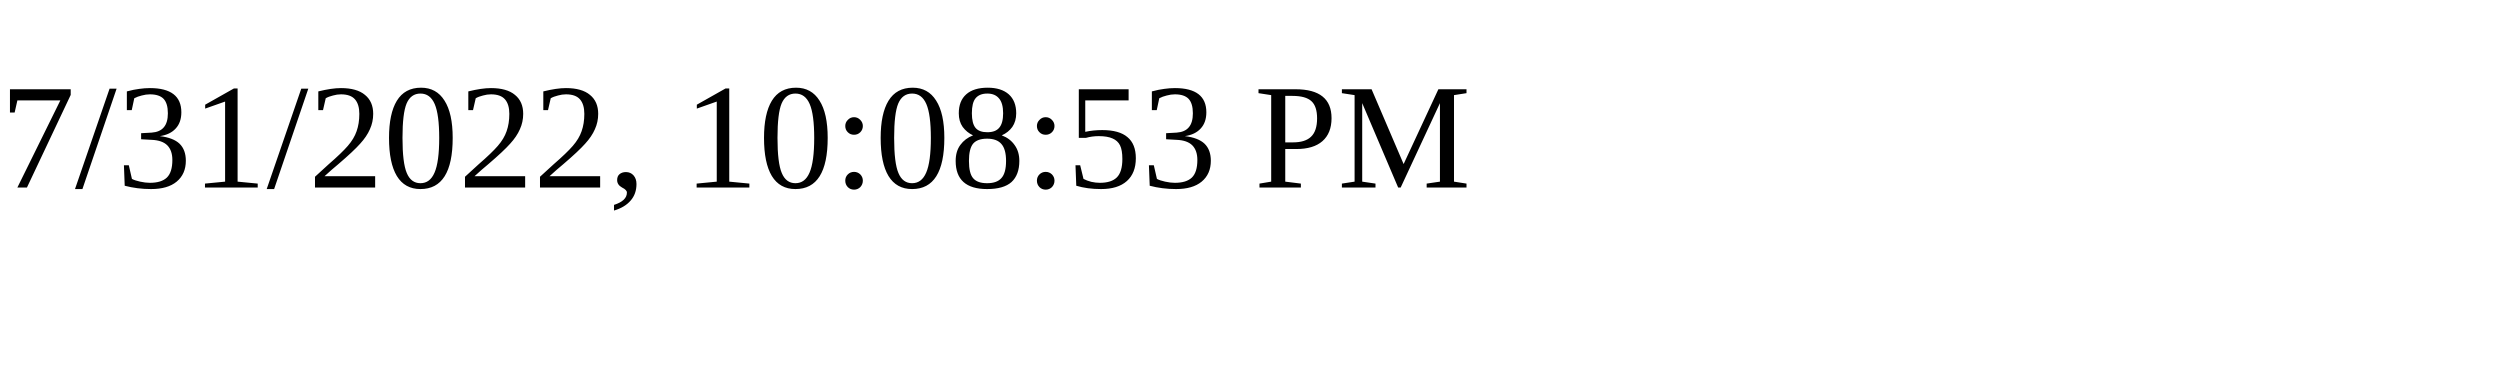
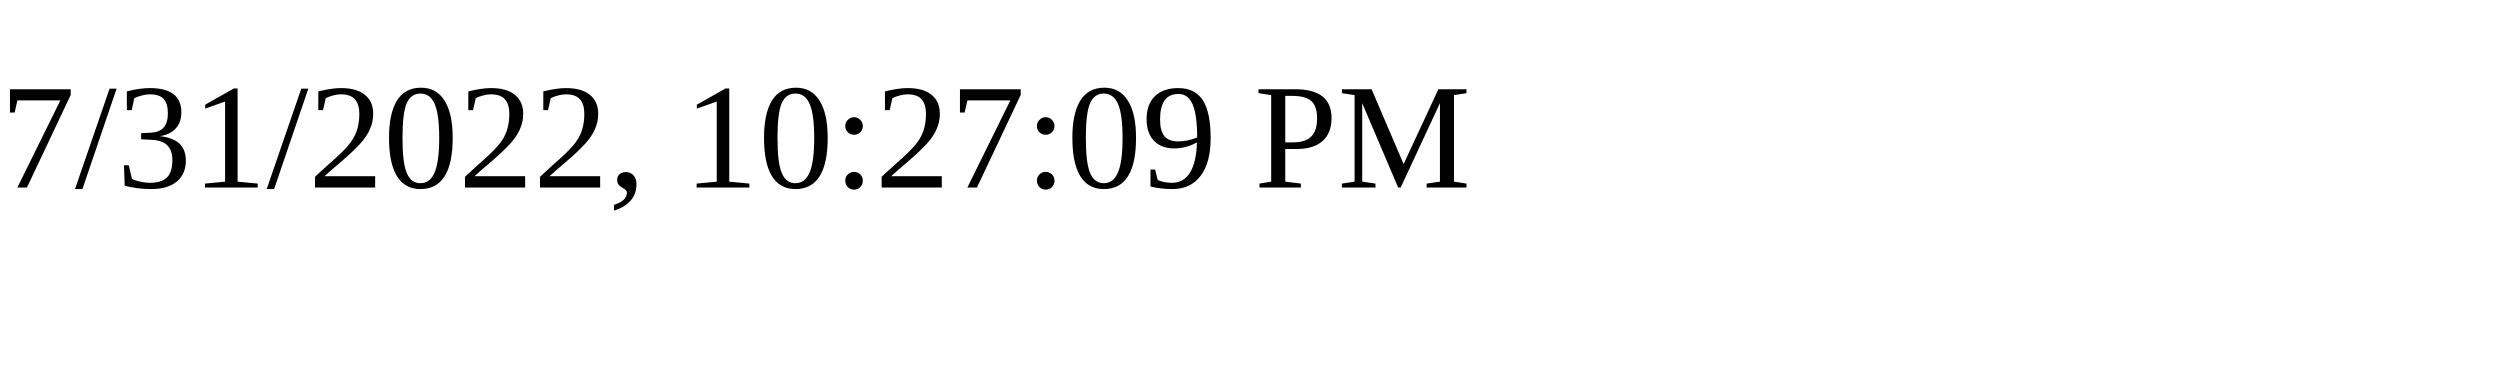
<svg xmlns="http://www.w3.org/2000/svg" height="30" width="200">
-   <text x="0" y="15">7/31/2022, 10:08:53 PM</text>
+   <text x="0" y="15">7/31/2022, 10:27:09 PM</text>
</svg>
